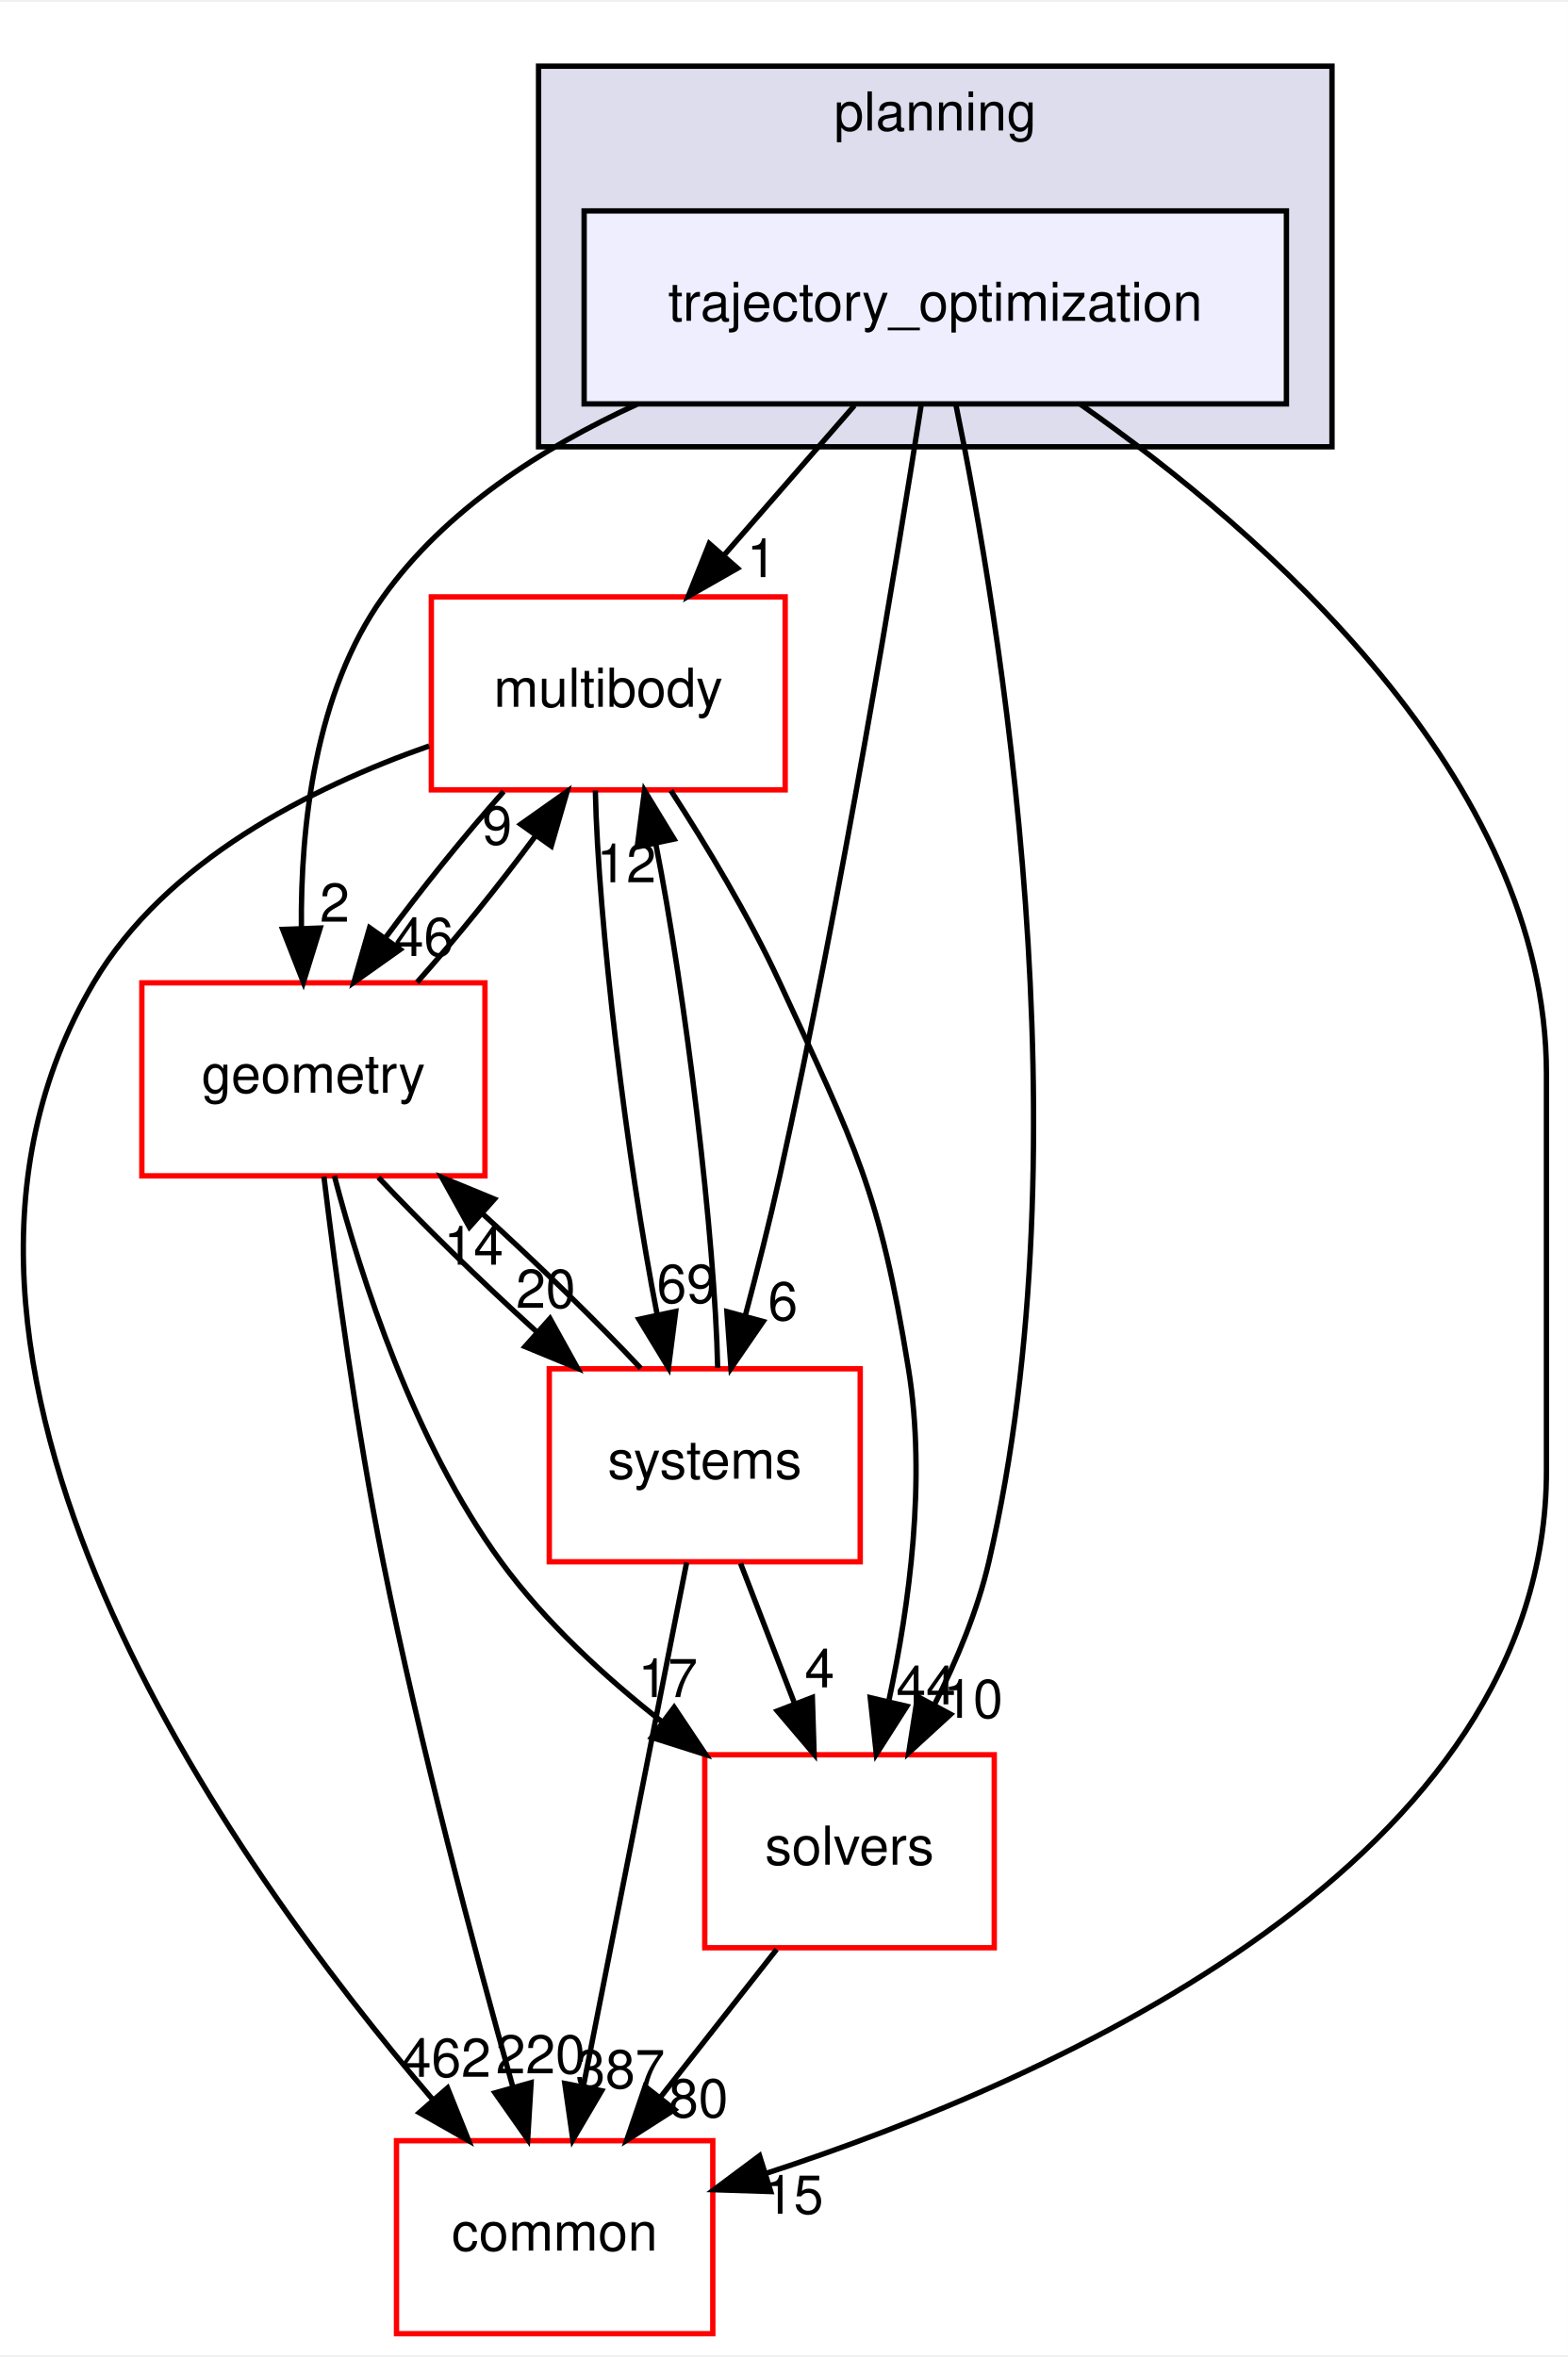
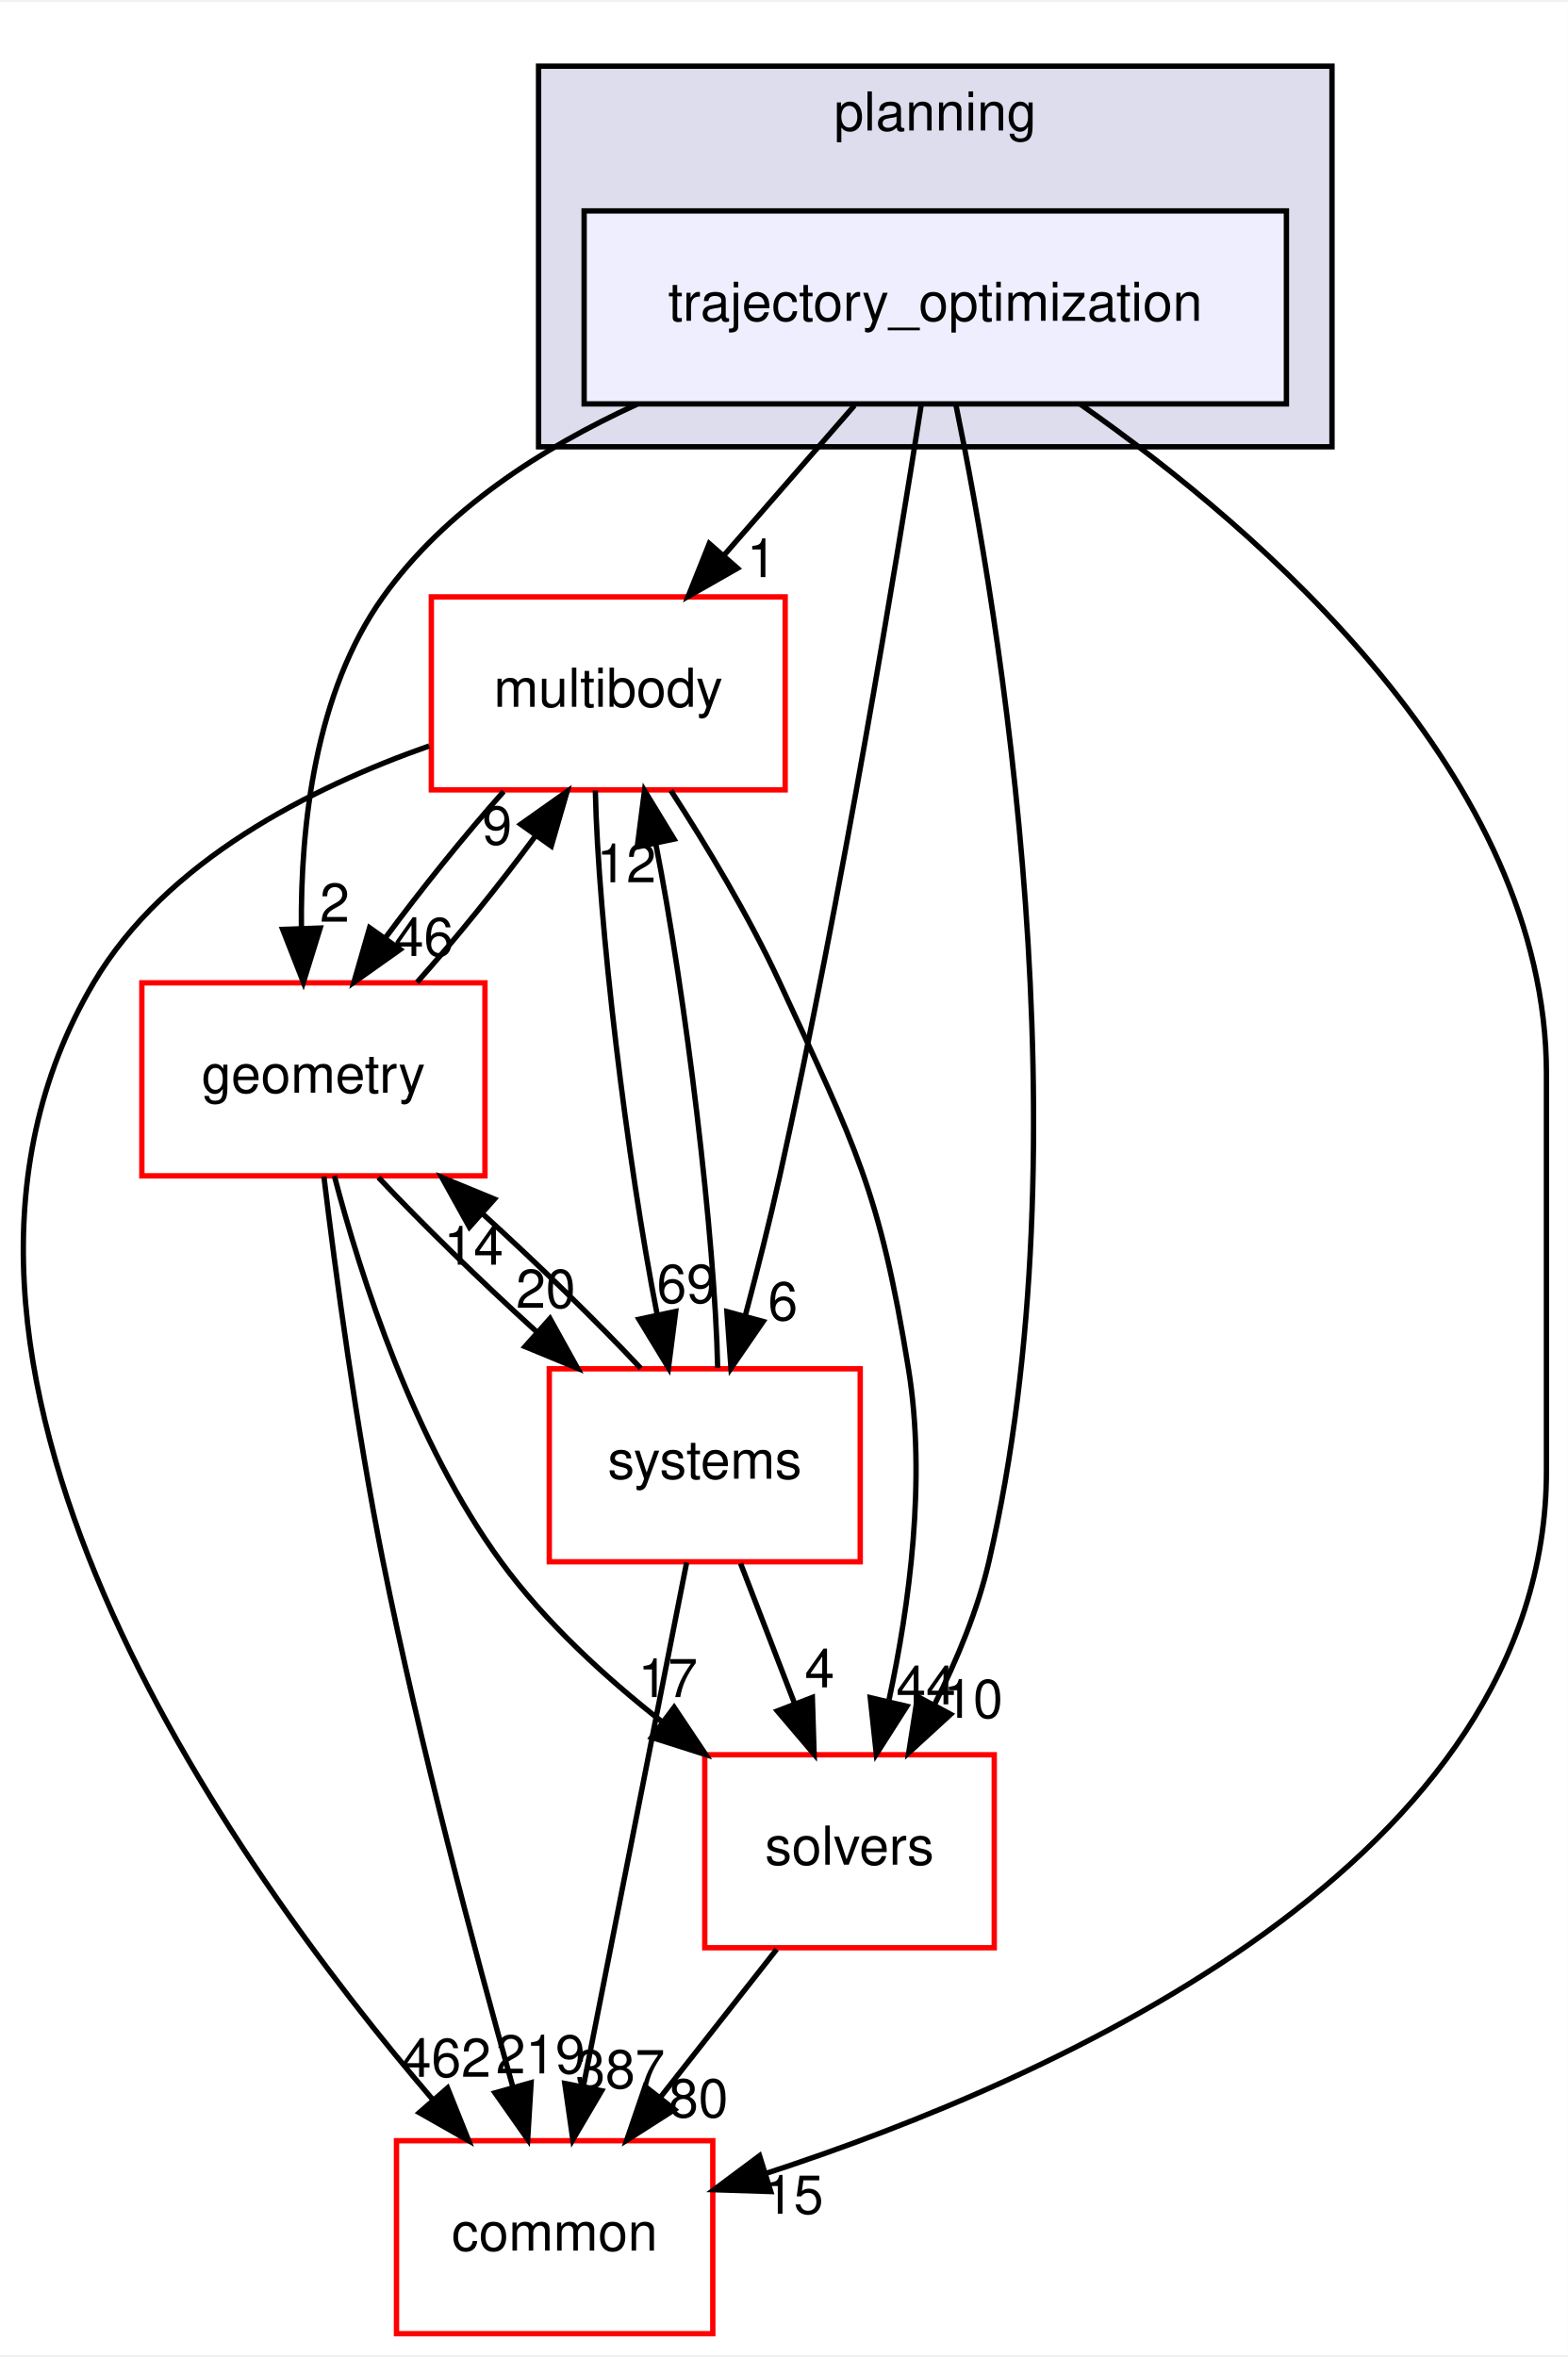
<svg xmlns="http://www.w3.org/2000/svg" xmlns:xlink="http://www.w3.org/1999/xlink" width="292pt" height="439pt" viewBox="0.00 0.00 292.46 439.00">
  <g id="graph0" class="graph" transform="scale(1 1) rotate(0) translate(4 435)">
    <polygon fill="white" stroke="transparent" points="-4,4 -4,-435 288.46,-435 288.46,4 -4,4" />
    <g id="clust1" class="cluster">
      <g id="a_clust1">
        <a xlink:href="dir_c1924aea86cc02fece93f366eec781e1.html" target="_top" xlink:title="planning">
          <polygon fill="#ddddee" stroke="black" points="96.46,-352 96.46,-423 244.46,-423 244.46,-352 96.46,-352" />
          <text text-anchor="middle" x="170.46" y="-411" font-family="Helvetica,sans-Serif" font-size="10.00">planning</text>
        </a>
      </g>
    </g>
    <g id="node1" class="node">
      <g id="a_node1">
        <a xlink:href="dir_d3b9c8c863d1cf0f0e483ccaf53b793e.html" target="_top" xlink:title="trajectory_optimization">
          <polygon fill="#eeeeff" stroke="black" points="235.96,-396 104.96,-396 104.96,-360 235.96,-360 235.96,-396" />
          <text text-anchor="middle" x="170.46" y="-375.5" font-family="Helvetica,sans-Serif" font-size="10.00">trajectory_optimization</text>
        </a>
      </g>
    </g>
    <g id="node2" class="node">
      <g id="a_node2">
        <a xlink:href="dir_39b8b3c6654246a9c12332c930bc7d3f.html" target="_top" xlink:title="multibody">
          <polygon fill="white" stroke="red" points="142.46,-324 76.46,-324 76.46,-288 142.46,-288 142.46,-324" />
          <text text-anchor="middle" x="109.46" y="-303.5" font-family="Helvetica,sans-Serif" font-size="10.00">multibody</text>
        </a>
      </g>
    </g>
    <g id="edge1" class="edge">
      <path fill="none" stroke="black" d="M155.38,-359.7C148.07,-351.3 139.15,-341.07 131.13,-331.86" />
      <polygon fill="black" stroke="black" points="133.57,-329.34 124.37,-324.1 128.3,-333.94 133.57,-329.34" />
      <g id="a_edge1-headlabel">
        <a xlink:href="dir_000104_000070.html" target="_top" xlink:title="1">
          <text text-anchor="middle" x="138.08" y="-327.69" font-family="Helvetica,sans-Serif" font-size="10.00">1</text>
        </a>
      </g>
    </g>
    <g id="node3" class="node">
      <g id="a_node3">
        <a xlink:href="dir_c86b501450b8b8b59405c286cb030cc3.html" target="_top" xlink:title="solvers">
          <polygon fill="white" stroke="red" points="181.46,-108 127.46,-108 127.46,-72 181.46,-72 181.46,-108" />
          <text text-anchor="middle" x="154.46" y="-87.5" font-family="Helvetica,sans-Serif" font-size="10.00">solvers</text>
        </a>
      </g>
    </g>
    <g id="edge2" class="edge">
      <path fill="none" stroke="black" d="M174.32,-359.75C182.37,-320.72 198.77,-222.88 180.46,-144 178.36,-134.96 174.5,-125.68 170.37,-117.47" />
      <polygon fill="black" stroke="black" points="173.32,-115.55 165.51,-108.39 167.15,-118.86 173.32,-115.55" />
      <g id="a_edge2-headlabel">
        <a xlink:href="dir_000104_000105.html" target="_top" xlink:title="10">
          <text text-anchor="middle" x="177.52" y="-114.88" font-family="Helvetica,sans-Serif" font-size="10.00">10</text>
        </a>
      </g>
    </g>
    <g id="node4" class="node">
      <g id="a_node4">
        <a xlink:href="dir_a36da230f0956f48b11c85f7d599788f.html" target="_top" xlink:title="common">
          <polygon fill="white" stroke="red" points="128.96,-36 69.96,-36 69.96,0 128.96,0 128.96,-36" />
          <text text-anchor="middle" x="99.46" y="-15.5" font-family="Helvetica,sans-Serif" font-size="10.00">common</text>
        </a>
      </g>
    </g>
    <g id="edge3" class="edge">
      <path fill="none" stroke="black" d="M197.48,-359.96C231.19,-336.37 284.46,-290.33 284.46,-235 284.46,-235 284.46,-235 284.46,-161 284.46,-88.2 193.19,-47.61 138.87,-29.9" />
      <polygon fill="black" stroke="black" points="139.77,-26.52 129.18,-26.86 137.68,-33.2 139.77,-26.52" />
      <g id="a_edge3-headlabel">
        <a xlink:href="dir_000104_000015.html" target="_top" xlink:title="15">
          <text text-anchor="middle" x="144.05" y="-22.39" font-family="Helvetica,sans-Serif" font-size="10.00">15</text>
        </a>
      </g>
    </g>
    <g id="node5" class="node">
      <g id="a_node5">
        <a xlink:href="dir_d739e095b49d8b72164589d00310017d.html" target="_top" xlink:title="geometry">
          <polygon fill="white" stroke="red" points="86.46,-252 22.46,-252 22.46,-216 86.46,-216 86.46,-252" />
          <text text-anchor="middle" x="54.46" y="-231.5" font-family="Helvetica,sans-Serif" font-size="10.00">geometry</text>
        </a>
      </g>
    </g>
    <g id="edge4" class="edge">
      <path fill="none" stroke="black" d="M114.82,-359.93C97.06,-351.8 79.03,-340.2 67.46,-324 54.73,-306.18 52.05,-281.17 52.22,-262.2" />
      <polygon fill="black" stroke="black" points="55.72,-262.22 52.59,-252.1 48.73,-261.97 55.72,-262.22" />
      <g id="a_edge4-headlabel">
        <a xlink:href="dir_000104_000053.html" target="_top" xlink:title="2">
          <text text-anchor="middle" x="58.43" y="-263.41" font-family="Helvetica,sans-Serif" font-size="10.00">2</text>
        </a>
      </g>
    </g>
    <g id="node6" class="node">
      <g id="a_node6">
        <a xlink:href="dir_b7a0e33b407baa23d8a077e33033c988.html" target="_top" xlink:title="systems">
          <polygon fill="white" stroke="red" points="156.46,-180 98.46,-180 98.46,-144 156.46,-144 156.46,-180" />
          <text text-anchor="middle" x="127.46" y="-159.5" font-family="Helvetica,sans-Serif" font-size="10.00">systems</text>
        </a>
      </g>
    </g>
    <g id="edge5" class="edge">
      <path fill="none" stroke="black" d="M167.86,-359.99C163.24,-330.52 153.02,-268.13 141.46,-216 139.58,-207.51 137.25,-198.32 135.05,-190.02" />
      <polygon fill="black" stroke="black" points="138.35,-188.83 132.35,-180.1 131.59,-190.67 138.35,-188.83" />
      <g id="a_edge5-headlabel">
        <a xlink:href="dir_000104_000081.html" target="_top" xlink:title="6">
          <text text-anchor="middle" x="142.03" y="-189.06" font-family="Helvetica,sans-Serif" font-size="10.00">6</text>
        </a>
      </g>
    </g>
    <g id="edge6" class="edge">
      <path fill="none" stroke="black" d="M121.14,-287.87C127.7,-277.74 135.7,-264.49 141.46,-252 155.6,-221.37 160.06,-213.3 165.46,-180 168.81,-159.38 165.63,-135.93 161.84,-118.28" />
      <polygon fill="black" stroke="black" points="165.15,-117.05 159.46,-108.12 158.33,-118.65 165.15,-117.05" />
      <g id="a_edge6-headlabel">
        <a xlink:href="dir_000070_000105.html" target="_top" xlink:title="44">
          <text text-anchor="middle" x="168.73" y="-117.41" font-family="Helvetica,sans-Serif" font-size="10.00">44</text>
        </a>
      </g>
    </g>
    <g id="edge7" class="edge">
      <path fill="none" stroke="black" d="M76.06,-296.19C54.06,-288.46 26.91,-274.79 13.46,-252 -28.11,-181.56 39.15,-87.58 76.77,-43.62" />
      <polygon fill="black" stroke="black" points="79.48,-45.84 83.42,-36.01 74.21,-41.24 79.48,-45.84" />
      <g id="a_edge7-headlabel">
        <a xlink:href="dir_000070_000015.html" target="_top" xlink:title="462">
          <text text-anchor="middle" x="79.25" y="-47.92" font-family="Helvetica,sans-Serif" font-size="10.00">462</text>
        </a>
      </g>
    </g>
    <g id="edge8" class="edge">
      <path fill="none" stroke="black" d="M89.95,-287.7C82.64,-279.47 74.59,-269.48 67.91,-260.42" />
      <polygon fill="black" stroke="black" points="70.65,-258.23 62.01,-252.1 64.94,-262.28 70.65,-258.23" />
      <g id="a_edge8-headlabel">
        <a xlink:href="dir_000070_000053.html" target="_top" xlink:title="46">
          <text text-anchor="middle" x="75.05" y="-257.01" font-family="Helvetica,sans-Serif" font-size="10.00">46</text>
        </a>
      </g>
    </g>
    <g id="edge9" class="edge">
      <path fill="none" stroke="black" d="M107.05,-287.87C107.56,-263.56 112.95,-218.82 118.6,-190.01" />
      <polygon fill="black" stroke="black" points="122.04,-190.7 120.69,-180.19 115.19,-189.24 122.04,-190.7" />
      <g id="a_edge9-headlabel">
        <a xlink:href="dir_000070_000081.html" target="_top" xlink:title="69">
          <text text-anchor="middle" x="124.07" y="-192.3" font-family="Helvetica,sans-Serif" font-size="10.00">69</text>
        </a>
      </g>
    </g>
    <g id="edge10" class="edge">
      <path fill="none" stroke="black" d="M140.87,-71.7C134.34,-63.39 126.39,-53.28 119.21,-44.14" />
      <polygon fill="black" stroke="black" points="121.83,-41.81 112.9,-36.1 116.33,-46.13 121.83,-41.81" />
      <g id="a_edge10-headlabel">
        <a xlink:href="dir_000105_000015.html" target="_top" xlink:title="80">
          <text text-anchor="middle" x="126.28" y="-40.38" font-family="Helvetica,sans-Serif" font-size="10.00">80</text>
        </a>
      </g>
    </g>
    <g id="edge11" class="edge">
      <path fill="none" stroke="black" d="M73.8,-252.1C81.09,-260.3 89.15,-270.28 95.85,-279.36" />
      <polygon fill="black" stroke="black" points="93.13,-281.58 101.78,-287.7 98.83,-277.52 93.13,-281.58" />
      <g id="a_edge11-headlabel">
        <a xlink:href="dir_000053_000070.html" target="_top" xlink:title="9">
          <text text-anchor="middle" x="88.73" y="-277.8" font-family="Helvetica,sans-Serif" font-size="10.00">9</text>
        </a>
      </g>
    </g>
    <g id="edge12" class="edge">
      <path fill="none" stroke="black" d="M58.37,-215.99C63.32,-197.07 73.21,-166.26 89.46,-144 97.67,-132.76 108.82,-122.52 119.56,-114.1" />
      <polygon fill="black" stroke="black" points="121.75,-116.84 127.64,-108.03 117.54,-111.24 121.75,-116.84" />
      <g id="a_edge12-headlabel">
        <a xlink:href="dir_000053_000105.html" target="_top" xlink:title="17">
          <text text-anchor="middle" x="120.58" y="-118.76" font-family="Helvetica,sans-Serif" font-size="10.00">17</text>
        </a>
      </g>
    </g>
    <g id="edge13" class="edge">
      <path fill="none" stroke="black" d="M56.42,-215.85C58.6,-197.86 62.49,-168.8 67.46,-144 74.28,-109.98 84.56,-71.37 91.62,-46.18" />
      <polygon fill="black" stroke="black" points="95.07,-46.83 94.43,-36.26 88.34,-44.93 95.07,-46.83" />
      <g id="a_edge13-headlabel">
-         <a xlink:href="dir_000053_000015.html" target="_top" xlink:title="220">
-           <text text-anchor="middle" x="96.82" y="-48.56" font-family="Helvetica,sans-Serif" font-size="10.00">220</text>
+         <a xlink:href="dir_000053_000015.html" target="_top" xlink:title="219">
+           <text text-anchor="middle" x="96.82" y="-48.56" font-family="Helvetica,sans-Serif" font-size="10.00">219</text>
        </a>
      </g>
    </g>
    <g id="edge14" class="edge">
      <path fill="none" stroke="black" d="M66.59,-215.7C74.72,-207.05 85.59,-196.45 95.96,-187.03" />
      <polygon fill="black" stroke="black" points="98.59,-189.37 103.73,-180.1 93.93,-184.14 98.59,-189.37" />
      <g id="a_edge14-headlabel">
        <a xlink:href="dir_000053_000081.html" target="_top" xlink:title="20">
          <text text-anchor="middle" x="97.8" y="-191.38" font-family="Helvetica,sans-Serif" font-size="10.00">20</text>
        </a>
      </g>
    </g>
    <g id="edge15" class="edge">
      <path fill="none" stroke="black" d="M129.87,-180.19C129.35,-204.53 123.96,-249.28 118.3,-278.06" />
      <polygon fill="black" stroke="black" points="114.87,-277.36 116.22,-287.87 121.72,-278.82 114.87,-277.36" />
      <g id="a_edge15-headlabel">
        <a xlink:href="dir_000081_000070.html" target="_top" xlink:title="12">
          <text text-anchor="middle" x="112.84" y="-270.76" font-family="Helvetica,sans-Serif" font-size="10.00">12</text>
        </a>
      </g>
    </g>
    <g id="edge16" class="edge">
      <path fill="none" stroke="black" d="M134.14,-143.7C137.18,-135.81 140.84,-126.3 144.22,-117.55" />
      <polygon fill="black" stroke="black" points="147.53,-118.69 147.86,-108.1 141,-116.17 147.53,-118.69" />
      <g id="a_edge16-headlabel">
        <a xlink:href="dir_000081_000105.html" target="_top" xlink:title="4">
          <text text-anchor="middle" x="148.89" y="-120.57" font-family="Helvetica,sans-Serif" font-size="10.00">4</text>
        </a>
      </g>
    </g>
    <g id="edge17" class="edge">
      <path fill="none" stroke="black" d="M124.08,-143.87C119.29,-119.56 110.47,-74.82 104.79,-46.01" />
      <polygon fill="black" stroke="black" points="108.22,-45.32 102.85,-36.19 101.35,-46.68 108.22,-45.32" />
      <g id="a_edge17-headlabel">
        <a xlink:href="dir_000081_000015.html" target="_top" xlink:title="387">
          <text text-anchor="middle" x="111.7" y="-45.8" font-family="Helvetica,sans-Serif" font-size="10.00">387</text>
        </a>
      </g>
    </g>
    <g id="edge18" class="edge">
      <path fill="none" stroke="black" d="M115.52,-180.1C107.36,-188.8 96.36,-199.52 85.9,-209.03" />
      <polygon fill="black" stroke="black" points="83.56,-206.43 78.42,-215.7 88.22,-211.66 83.56,-206.43" />
      <g id="a_edge18-headlabel">
        <a xlink:href="dir_000081_000053.html" target="_top" xlink:title="14">
          <text text-anchor="middle" x="84.35" y="-199.42" font-family="Helvetica,sans-Serif" font-size="10.00">14</text>
        </a>
      </g>
    </g>
  </g>
</svg>
